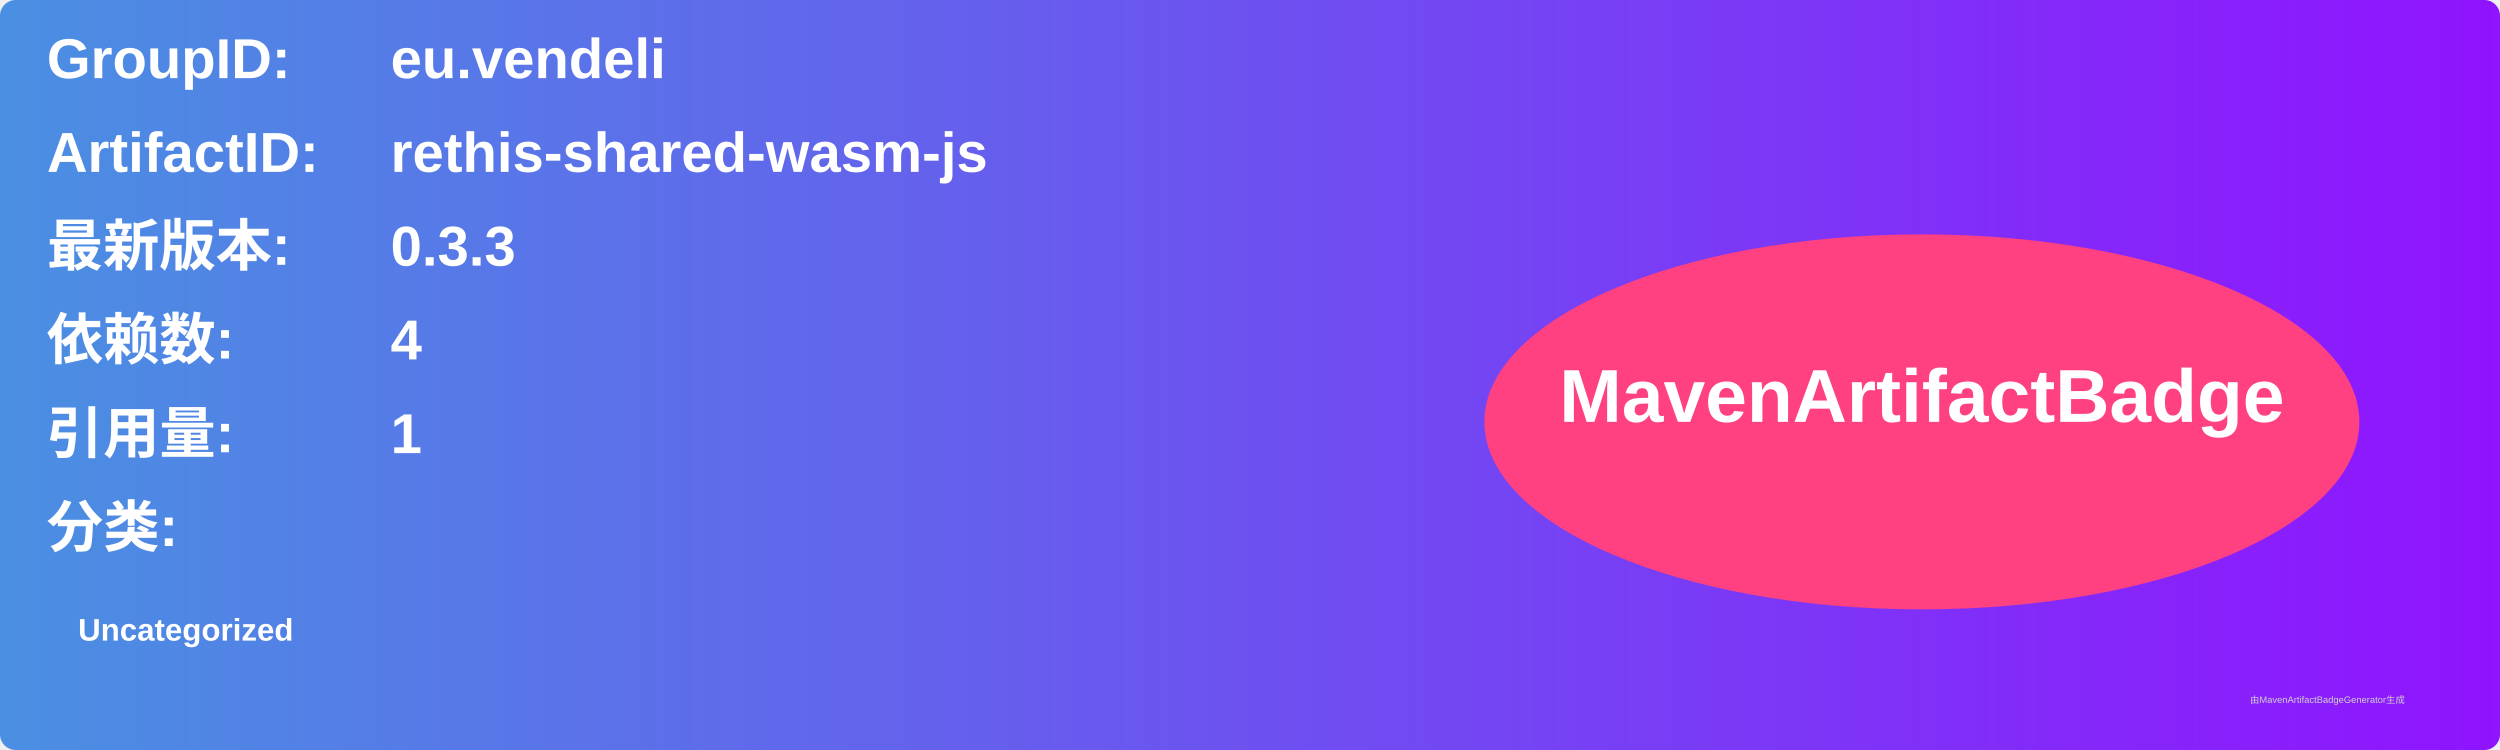
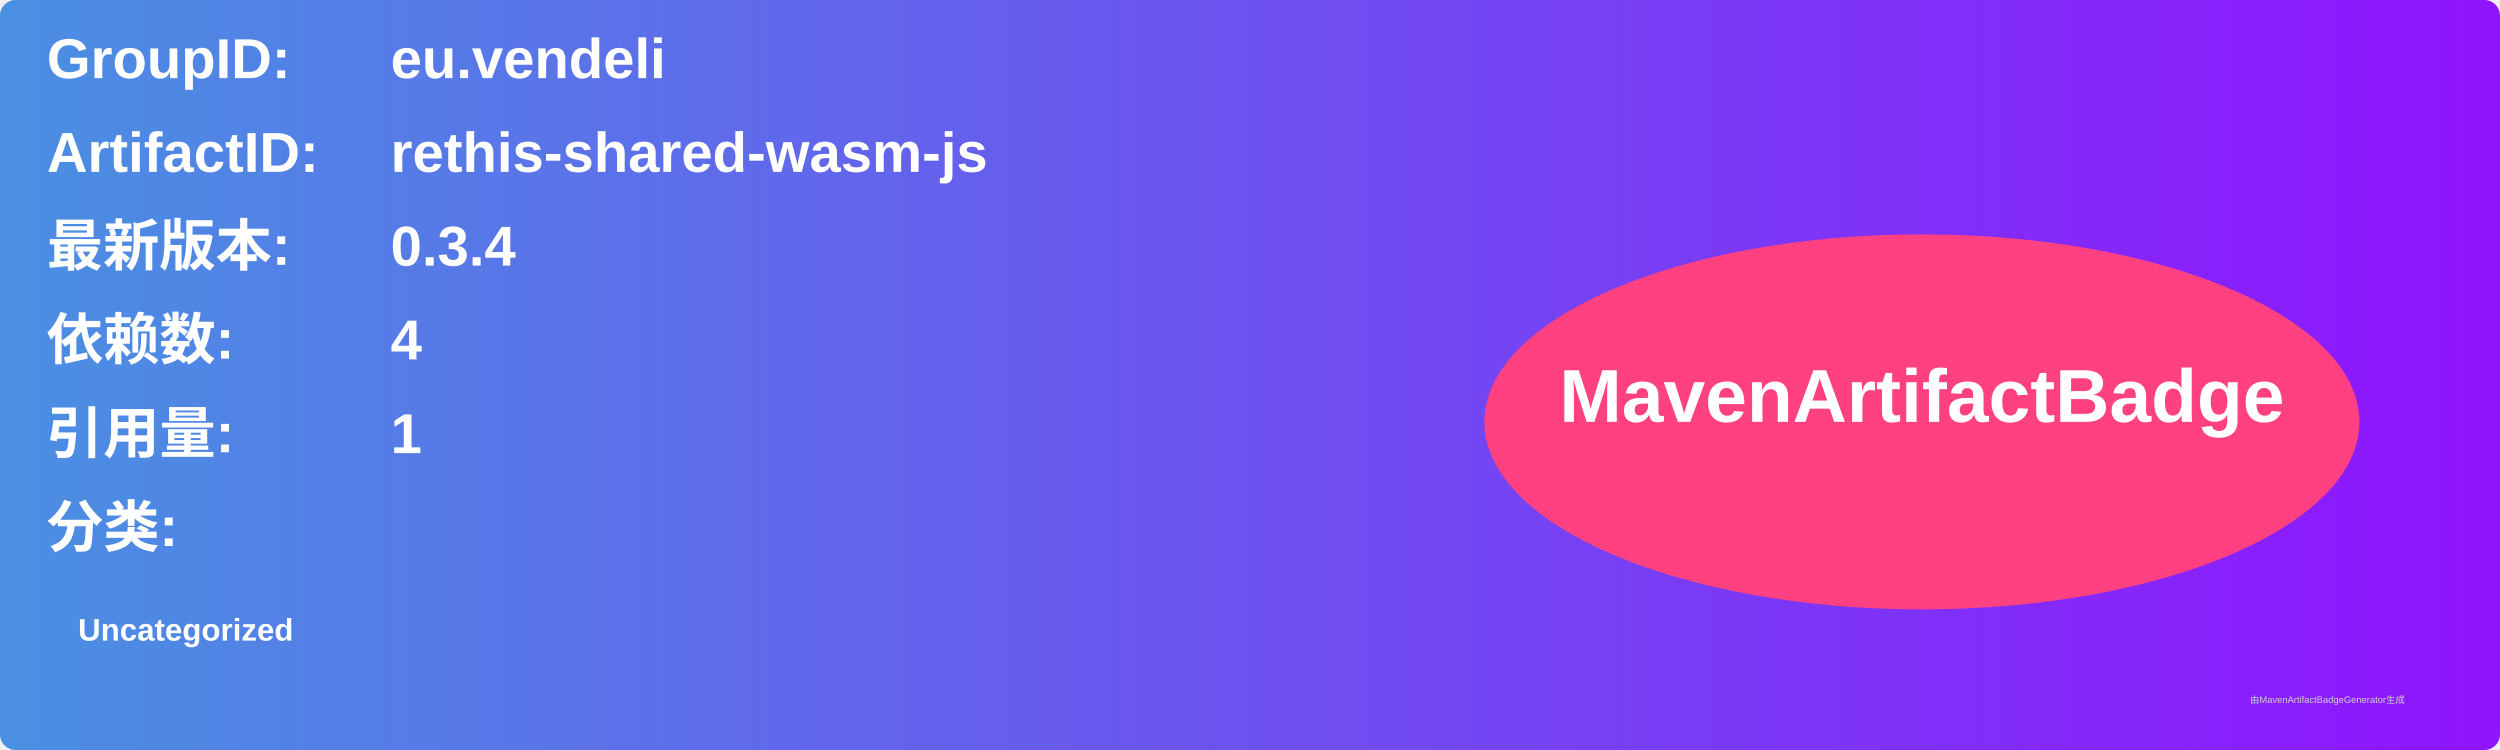
<svg xmlns="http://www.w3.org/2000/svg" width="800" height="240" viewBox="0 0 800 240">
  <linearGradient id="grad" x1="0%" y1="0%" x2="100%" y2="0%">
    <stop offset="0%" stop-color="#4a90e2" />
    <stop offset="100%" stop-color="#9013fe" />
  </linearGradient>
  <rect width="100%" height="100%" rx="5" ry="5" fill="url(#grad)" />
  <g transform="translate(15, 15)">
    <text x="0" y="10" font-family="Arial" font-size="18" fill="white" font-weight="bold" width="260">GroupID:</text>
    <text x="110" y="10" font-family="Arial" font-size="18" fill="white" font-weight="bold" width="460">eu.vendeli</text>
    <text x="0" y="40" font-family="Arial" font-size="18" fill="white" font-weight="bold" width="260">ArtifactID:</text>
    <text x="110" y="40" font-family="Arial" font-size="18" fill="white" font-weight="bold" width="460">rethis-shared-wasm-js</text>
    <text x="0" y="70" font-family="Arial" font-size="18" fill="white" font-weight="bold">最新版本:</text>
    <text x="110" y="70" font-family="Arial" font-size="18" fill="white" font-weight="bold">
-       <tspan font-weight="bold">0.3.3</tspan>
+       <tspan font-weight="bold">0.3.4</tspan>
    </text>
    <text x="0" y="100" font-family="Arial" font-size="18" fill="white" font-weight="bold">依赖数: </text>
    <text x="110" y="100" font-family="Arial" font-size="18" fill="white">
      <tspan font-weight="bold">4</tspan>
    </text>
    <text x="0" y="130" font-family="Arial" font-size="18" fill="white" font-weight="bold">引用量: </text>
    <text x="110" y="130" font-family="Arial" font-size="18" fill="white">
      <tspan font-weight="bold">1</tspan>
    </text>
    <text x="0" y="160" font-family="Arial" font-size="18" fill="white" font-weight="bold">分类:</text>
    <text x="10" y="190" font-family="Arial" font-size="10" fill="white">
      <tspan font-weight="bold">Uncategorized</tspan>
    </text>
    <ellipse cx="600" cy="120" rx="140" ry="60" fill="#ff4081" />
    <text x="600" y="120" text-anchor="middle" font-family="Arial" font-size="24" fill="white" font-weight="bold">MavenArtifactBadge</text>
  </g>
  <text x="720" y="225" font-family="Arial" font-size="3" fill="#d0d0d0">由MavenArtifactBadgeGenerator生成</text>
</svg>
